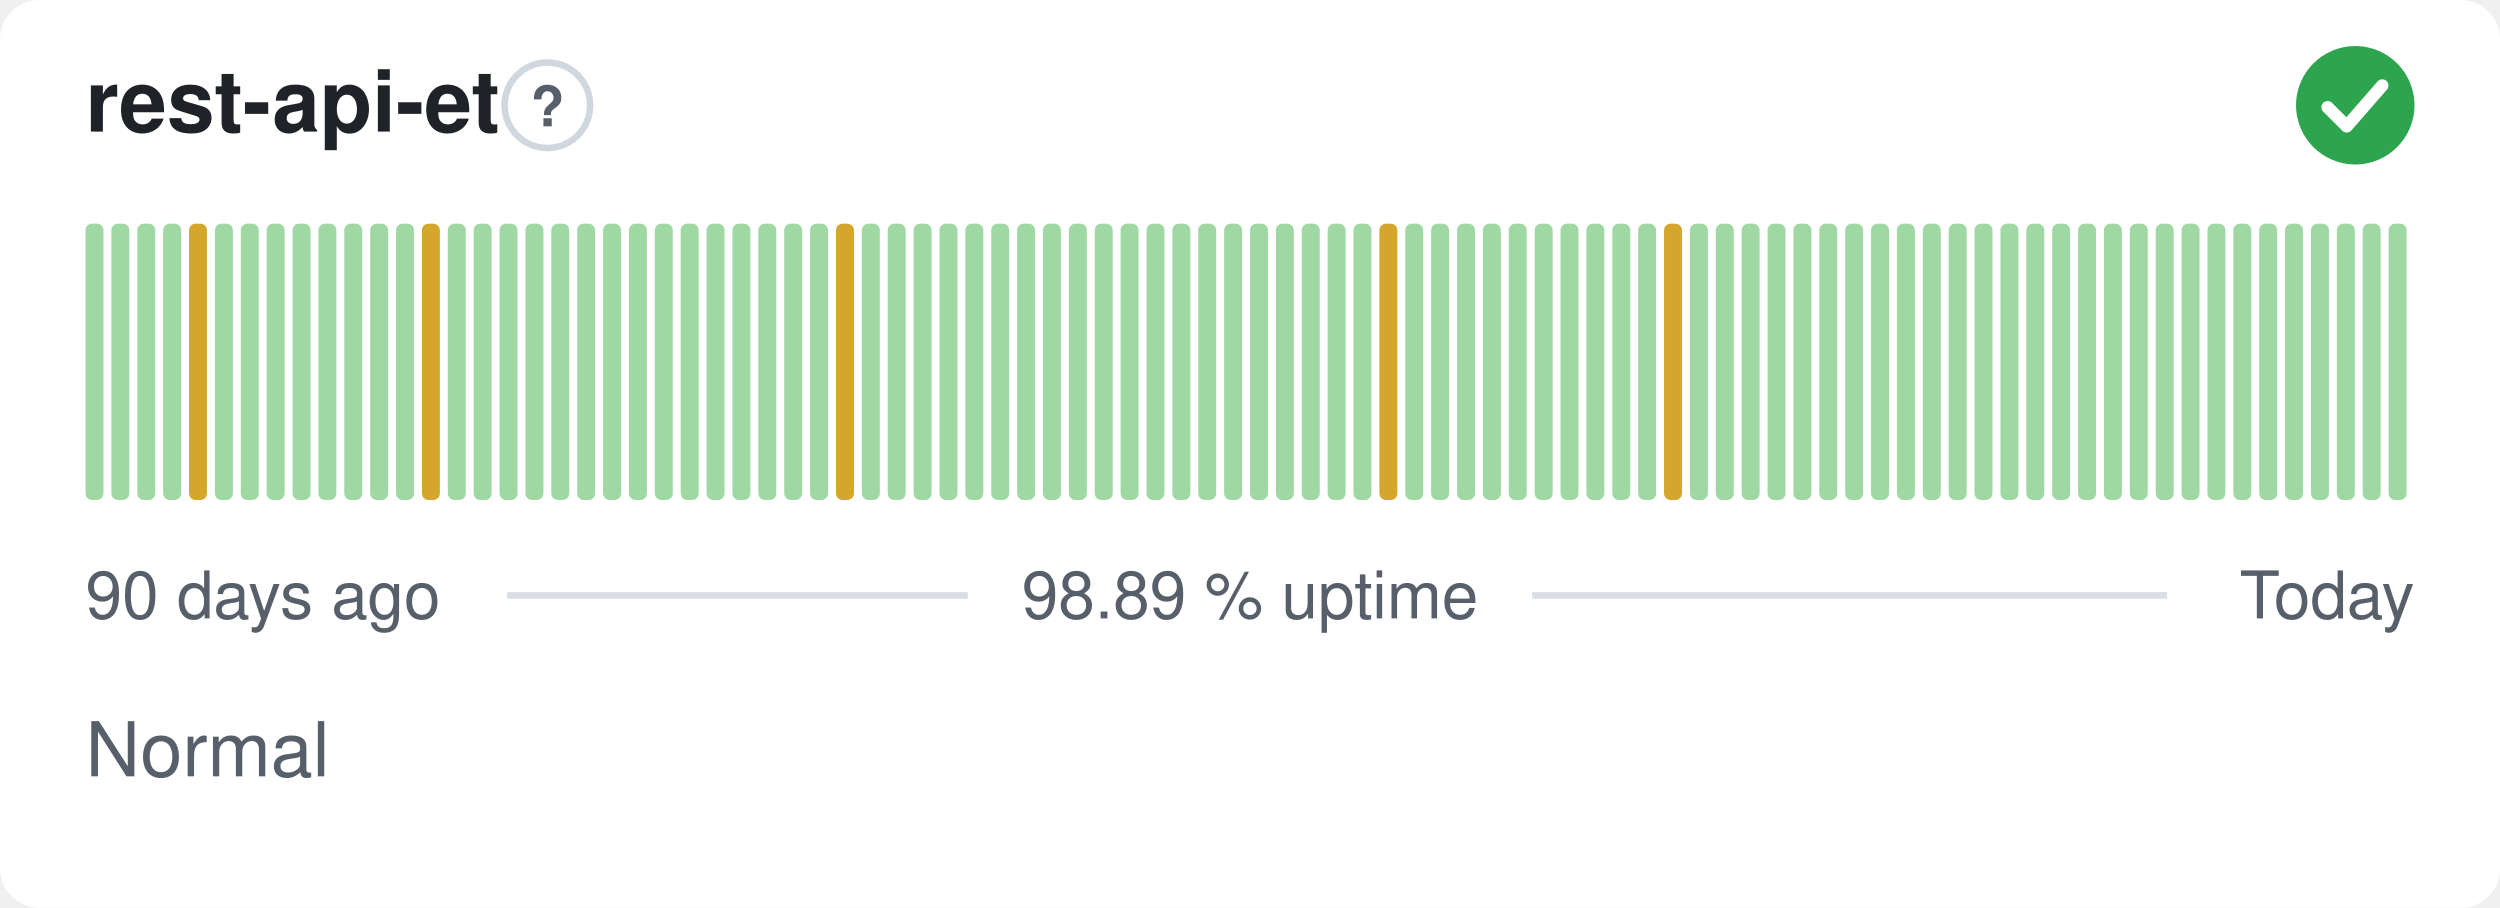
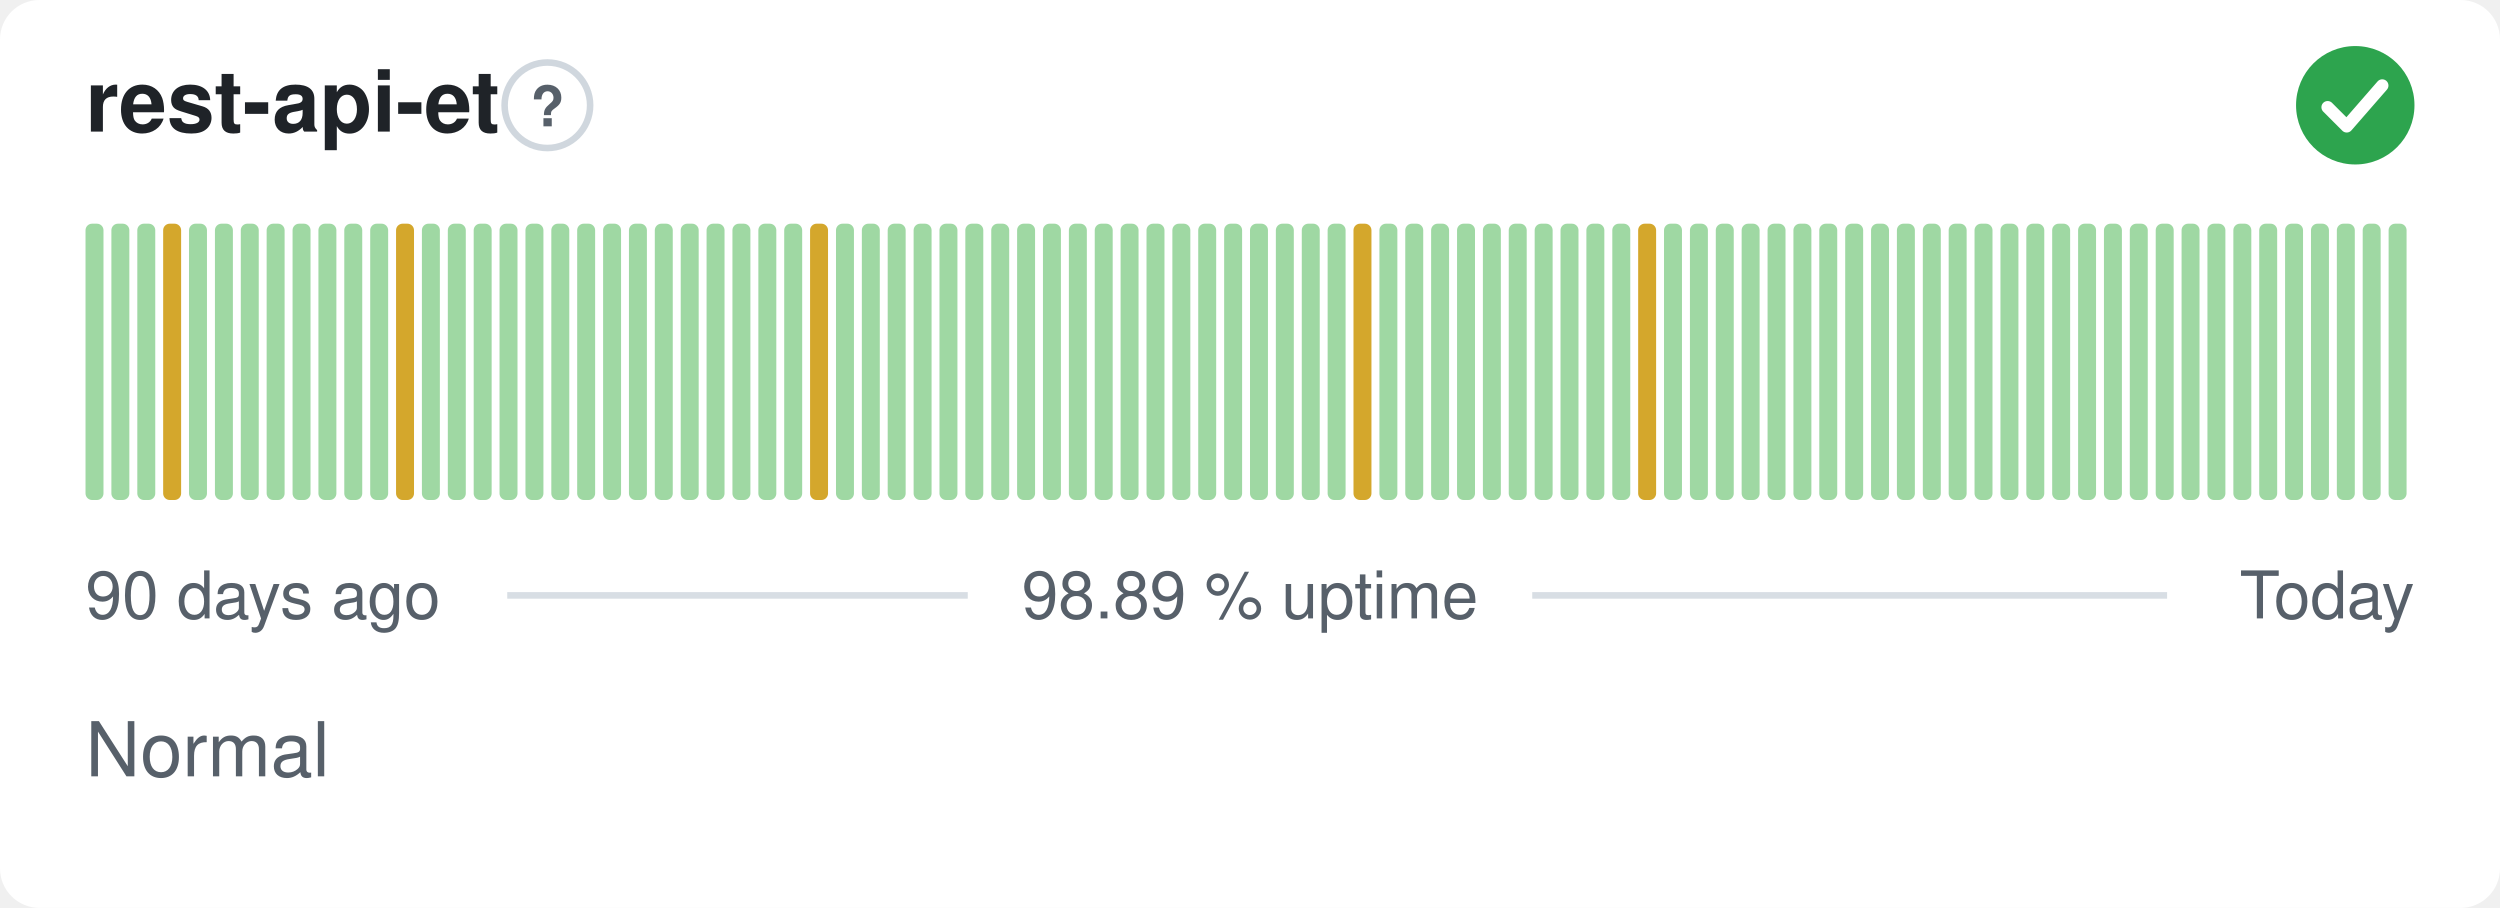
<svg xmlns="http://www.w3.org/2000/svg" width="380" height="138" viewBox="0 0 380 138" role="img" aria-label="rest-api-et: Normal, 98.89 % uptime over the last 90 days" font-family="-apple-system,BlinkMacSystemFont,'Segoe UI',Helvetica,Arial,sans-serif">
  <style>
    @media (prefers-color-scheme: dark) {
      .bg { fill: #0d1117 }
      .title { fill: #e6edf3 }
      .muted { fill: #8b949e }
      .hint { stroke: #30363d }
      .rule { stroke: #30363d }
      .nodata { fill: #21262d }
    }
  </style>
  <rect class="bg" width="380" height="138" rx="6" fill="#ffffff" />
  <text class="title" x="13" y="20" font-size="13" font-weight="600" fill="#1f2328">rest-api-et</text>
  <circle class="hint" cx="83.2" cy="16" r="6.5" fill="none" stroke="#d0d7de" stroke-width="1" />
  <text class="muted" x="83.2" y="19.2" text-anchor="middle" font-size="8.5" font-weight="700" fill="#57606a">?</text>
  <circle cx="358" cy="16" r="9" fill="#2da44e" />
  <path d="M353.80 16.30l2.90 2.90 5.40 -6.20" fill="none" stroke="#fff" stroke-width="1.89" stroke-linecap="round" stroke-linejoin="round" />
  <rect x="13.00" y="34.00" width="2.73" height="42.00" rx="1" fill="#9fd8a3" />
  <rect x="16.93" y="34.00" width="2.73" height="42.00" rx="1" fill="#9fd8a3" />
  <rect x="20.87" y="34.00" width="2.73" height="42.00" rx="1" fill="#9fd8a3" />
-   <rect x="24.80" y="34.00" width="2.73" height="42.00" rx="1" fill="#9fd8a3" />
-   <rect x="28.73" y="34.00" width="2.73" height="42.00" rx="1" fill="#d4a72c" />
+   <rect x="24.80" y="34.00" width="2.73" height="42.00" rx="1" fill="#d4a72c" />
+   <rect x="28.73" y="34.00" width="2.73" height="42.00" rx="1" fill="#9fd8a3" />
  <rect x="32.67" y="34.00" width="2.73" height="42.00" rx="1" fill="#9fd8a3" />
  <rect x="36.60" y="34.00" width="2.73" height="42.00" rx="1" fill="#9fd8a3" />
  <rect x="40.53" y="34.00" width="2.73" height="42.00" rx="1" fill="#9fd8a3" />
  <rect x="44.47" y="34.00" width="2.73" height="42.00" rx="1" fill="#9fd8a3" />
  <rect x="48.40" y="34.00" width="2.73" height="42.00" rx="1" fill="#9fd8a3" />
  <rect x="52.33" y="34.00" width="2.73" height="42.00" rx="1" fill="#9fd8a3" />
  <rect x="56.27" y="34.00" width="2.73" height="42.00" rx="1" fill="#9fd8a3" />
-   <rect x="60.20" y="34.00" width="2.73" height="42.00" rx="1" fill="#9fd8a3" />
-   <rect x="64.13" y="34.00" width="2.73" height="42.00" rx="1" fill="#d4a72c" />
+   <rect x="60.20" y="34.00" width="2.73" height="42.00" rx="1" fill="#d4a72c" />
+   <rect x="64.13" y="34.00" width="2.73" height="42.00" rx="1" fill="#9fd8a3" />
  <rect x="68.07" y="34.00" width="2.73" height="42.00" rx="1" fill="#9fd8a3" />
  <rect x="72.00" y="34.00" width="2.73" height="42.00" rx="1" fill="#9fd8a3" />
  <rect x="75.93" y="34.00" width="2.73" height="42.00" rx="1" fill="#9fd8a3" />
  <rect x="79.87" y="34.00" width="2.73" height="42.00" rx="1" fill="#9fd8a3" />
  <rect x="83.80" y="34.00" width="2.73" height="42.00" rx="1" fill="#9fd8a3" />
  <rect x="87.73" y="34.00" width="2.73" height="42.00" rx="1" fill="#9fd8a3" />
  <rect x="91.67" y="34.00" width="2.73" height="42.00" rx="1" fill="#9fd8a3" />
  <rect x="95.60" y="34.00" width="2.73" height="42.00" rx="1" fill="#9fd8a3" />
  <rect x="99.53" y="34.00" width="2.73" height="42.00" rx="1" fill="#9fd8a3" />
  <rect x="103.47" y="34.00" width="2.73" height="42.00" rx="1" fill="#9fd8a3" />
  <rect x="107.40" y="34.00" width="2.73" height="42.00" rx="1" fill="#9fd8a3" />
  <rect x="111.33" y="34.00" width="2.73" height="42.00" rx="1" fill="#9fd8a3" />
  <rect x="115.27" y="34.00" width="2.73" height="42.00" rx="1" fill="#9fd8a3" />
  <rect x="119.20" y="34.00" width="2.73" height="42.00" rx="1" fill="#9fd8a3" />
-   <rect x="123.13" y="34.00" width="2.73" height="42.00" rx="1" fill="#9fd8a3" />
-   <rect x="127.07" y="34.00" width="2.73" height="42.00" rx="1" fill="#d4a72c" />
+   <rect x="123.13" y="34.00" width="2.73" height="42.00" rx="1" fill="#d4a72c" />
+   <rect x="127.07" y="34.00" width="2.73" height="42.00" rx="1" fill="#9fd8a3" />
  <rect x="131.00" y="34.00" width="2.73" height="42.00" rx="1" fill="#9fd8a3" />
  <rect x="134.93" y="34.00" width="2.73" height="42.00" rx="1" fill="#9fd8a3" />
  <rect x="138.87" y="34.00" width="2.73" height="42.00" rx="1" fill="#9fd8a3" />
  <rect x="142.80" y="34.00" width="2.73" height="42.00" rx="1" fill="#9fd8a3" />
  <rect x="146.73" y="34.00" width="2.73" height="42.00" rx="1" fill="#9fd8a3" />
  <rect x="150.67" y="34.00" width="2.73" height="42.00" rx="1" fill="#9fd8a3" />
  <rect x="154.60" y="34.00" width="2.73" height="42.00" rx="1" fill="#9fd8a3" />
  <rect x="158.53" y="34.00" width="2.73" height="42.00" rx="1" fill="#9fd8a3" />
  <rect x="162.47" y="34.00" width="2.73" height="42.00" rx="1" fill="#9fd8a3" />
  <rect x="166.40" y="34.00" width="2.73" height="42.00" rx="1" fill="#9fd8a3" />
  <rect x="170.33" y="34.00" width="2.73" height="42.00" rx="1" fill="#9fd8a3" />
  <rect x="174.27" y="34.00" width="2.73" height="42.00" rx="1" fill="#9fd8a3" />
  <rect x="178.20" y="34.00" width="2.73" height="42.00" rx="1" fill="#9fd8a3" />
  <rect x="182.13" y="34.00" width="2.73" height="42.00" rx="1" fill="#9fd8a3" />
  <rect x="186.07" y="34.00" width="2.73" height="42.00" rx="1" fill="#9fd8a3" />
  <rect x="190.00" y="34.00" width="2.73" height="42.00" rx="1" fill="#9fd8a3" />
  <rect x="193.93" y="34.00" width="2.73" height="42.00" rx="1" fill="#9fd8a3" />
  <rect x="197.87" y="34.00" width="2.73" height="42.00" rx="1" fill="#9fd8a3" />
  <rect x="201.80" y="34.00" width="2.73" height="42.00" rx="1" fill="#9fd8a3" />
-   <rect x="205.73" y="34.00" width="2.73" height="42.00" rx="1" fill="#9fd8a3" />
-   <rect x="209.67" y="34.00" width="2.73" height="42.00" rx="1" fill="#d4a72c" />
+   <rect x="205.73" y="34.00" width="2.73" height="42.00" rx="1" fill="#d4a72c" />
+   <rect x="209.67" y="34.00" width="2.73" height="42.00" rx="1" fill="#9fd8a3" />
  <rect x="213.60" y="34.00" width="2.73" height="42.00" rx="1" fill="#9fd8a3" />
  <rect x="217.53" y="34.00" width="2.73" height="42.00" rx="1" fill="#9fd8a3" />
  <rect x="221.47" y="34.00" width="2.73" height="42.00" rx="1" fill="#9fd8a3" />
  <rect x="225.40" y="34.00" width="2.73" height="42.00" rx="1" fill="#9fd8a3" />
  <rect x="229.33" y="34.00" width="2.73" height="42.00" rx="1" fill="#9fd8a3" />
  <rect x="233.27" y="34.00" width="2.73" height="42.00" rx="1" fill="#9fd8a3" />
  <rect x="237.20" y="34.00" width="2.73" height="42.00" rx="1" fill="#9fd8a3" />
  <rect x="241.13" y="34.00" width="2.73" height="42.00" rx="1" fill="#9fd8a3" />
  <rect x="245.07" y="34.00" width="2.73" height="42.00" rx="1" fill="#9fd8a3" />
-   <rect x="249.00" y="34.00" width="2.73" height="42.00" rx="1" fill="#9fd8a3" />
-   <rect x="252.93" y="34.00" width="2.73" height="42.00" rx="1" fill="#d4a72c" />
+   <rect x="249.00" y="34.00" width="2.73" height="42.00" rx="1" fill="#d4a72c" />
+   <rect x="252.93" y="34.00" width="2.73" height="42.00" rx="1" fill="#9fd8a3" />
  <rect x="256.87" y="34.00" width="2.73" height="42.00" rx="1" fill="#9fd8a3" />
  <rect x="260.80" y="34.00" width="2.73" height="42.00" rx="1" fill="#9fd8a3" />
  <rect x="264.73" y="34.00" width="2.73" height="42.00" rx="1" fill="#9fd8a3" />
  <rect x="268.67" y="34.00" width="2.73" height="42.00" rx="1" fill="#9fd8a3" />
  <rect x="272.60" y="34.00" width="2.73" height="42.00" rx="1" fill="#9fd8a3" />
  <rect x="276.53" y="34.00" width="2.73" height="42.00" rx="1" fill="#9fd8a3" />
  <rect x="280.47" y="34.00" width="2.73" height="42.00" rx="1" fill="#9fd8a3" />
  <rect x="284.40" y="34.00" width="2.73" height="42.00" rx="1" fill="#9fd8a3" />
  <rect x="288.33" y="34.00" width="2.73" height="42.00" rx="1" fill="#9fd8a3" />
  <rect x="292.27" y="34.00" width="2.73" height="42.00" rx="1" fill="#9fd8a3" />
  <rect x="296.20" y="34.00" width="2.73" height="42.00" rx="1" fill="#9fd8a3" />
  <rect x="300.13" y="34.00" width="2.73" height="42.00" rx="1" fill="#9fd8a3" />
  <rect x="304.07" y="34.00" width="2.73" height="42.00" rx="1" fill="#9fd8a3" />
  <rect x="308.00" y="34.00" width="2.73" height="42.00" rx="1" fill="#9fd8a3" />
  <rect x="311.93" y="34.00" width="2.73" height="42.00" rx="1" fill="#9fd8a3" />
  <rect x="315.87" y="34.00" width="2.73" height="42.00" rx="1" fill="#9fd8a3" />
  <rect x="319.80" y="34.00" width="2.73" height="42.00" rx="1" fill="#9fd8a3" />
  <rect x="323.73" y="34.00" width="2.73" height="42.00" rx="1" fill="#9fd8a3" />
  <rect x="327.67" y="34.00" width="2.73" height="42.00" rx="1" fill="#9fd8a3" />
  <rect x="331.60" y="34.00" width="2.73" height="42.00" rx="1" fill="#9fd8a3" />
  <rect x="335.53" y="34.00" width="2.73" height="42.00" rx="1" fill="#9fd8a3" />
  <rect x="339.47" y="34.00" width="2.73" height="42.00" rx="1" fill="#9fd8a3" />
  <rect x="343.40" y="34.00" width="2.73" height="42.00" rx="1" fill="#9fd8a3" />
  <rect x="347.33" y="34.00" width="2.73" height="42.00" rx="1" fill="#9fd8a3" />
  <rect x="351.27" y="34.00" width="2.73" height="42.00" rx="1" fill="#9fd8a3" />
  <rect x="355.20" y="34.00" width="2.73" height="42.00" rx="1" fill="#9fd8a3" />
  <rect x="359.13" y="34.00" width="2.73" height="42.00" rx="1" fill="#9fd8a3" />
  <rect x="363.07" y="34.00" width="2.73" height="42.00" rx="1" fill="#9fd8a3" />
  <text class="muted" x="13" y="94" font-size="10" fill="#57606a">90 days ago</text>
  <text class="muted" x="190" y="94" text-anchor="middle" font-size="10" fill="#57606a">98.89 % uptime</text>
  <text class="muted" x="367" y="94" text-anchor="end" font-size="10" fill="#57606a">Today</text>
  <line class="rule" x1="77.1" y1="90.5" x2="147.1" y2="90.5" stroke="#d8dee4" stroke-width="1" />
  <line class="rule" x1="232.9" y1="90.5" x2="329.4" y2="90.5" stroke="#d8dee4" stroke-width="1" />
  <text class="muted" x="13" y="118" font-size="11.5" fill="#57606a">Normal</text>
</svg>
